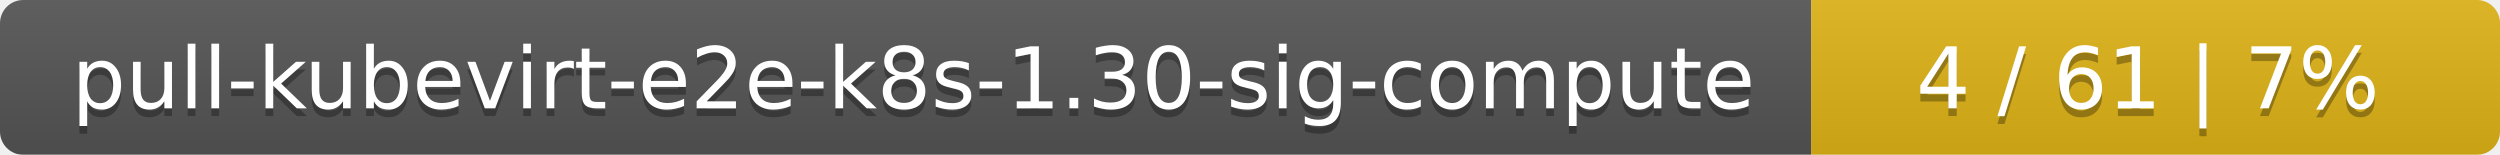
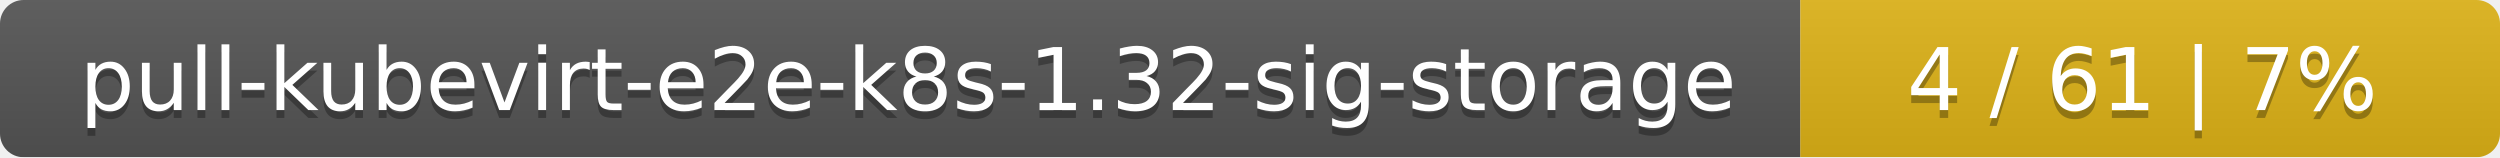
- <svg xmlns="http://www.w3.org/2000/svg" width="323" height="20">
+ <svg xmlns="http://www.w3.org/2000/svg" width="318" height="20">
  <linearGradient id="smooth" x2="0" y2="100%">
    <stop offset="0" stop-color="#bbb" stop-opacity=".1" />
    <stop offset="1" stop-opacity=".1" />
  </linearGradient>
  <mask id="round">
-     <rect width="323" height="20" rx="3" fill="#fff" />
+     <rect width="318" height="20" rx="3" fill="#fff" />
  </mask>
  <g mask="url(#round)">
-     <rect width="234" height="20" fill="#555" />
-     <rect x="234" width="89" height="20" fill="#dfb317" />
-     <rect width="323" height="20" fill="url(#smooth)" />
+     <rect width="229" height="20" fill="#555" />
+     <rect x="229" width="89" height="20" fill="#dfb317" />
+     <rect width="318" height="20" fill="url(#smooth)" />
  </g>
  <g fill="#fff" text-anchor="middle" font-family="DejaVu Sans,Verdana,Geneva,sans-serif" font-size="11">
-     <text x="118" y="15" fill="#010101" fill-opacity=".3">pull-kubevirt-e2e-k8s-1.30-sig-compute</text>
-     <text x="118" y="14">pull-kubevirt-e2e-k8s-1.30-sig-compute</text>
-     <text x="277.5" y="15" fill="#010101" fill-opacity=".3">4 / 61    |    7%</text>
-     <text x="277.5" y="14">4 / 61    |    7%</text>
+     <text x="115.5" y="15" fill="#010101" fill-opacity=".3">pull-kubevirt-e2e-k8s-1.32-sig-storage</text>
+     <text x="115.5" y="14">pull-kubevirt-e2e-k8s-1.32-sig-storage</text>
+     <text x="272.5" y="15" fill="#010101" fill-opacity=".3">4 / 61    |    7%</text>
+     <text x="272.5" y="14">4 / 61    |    7%</text>
  </g>
</svg>
